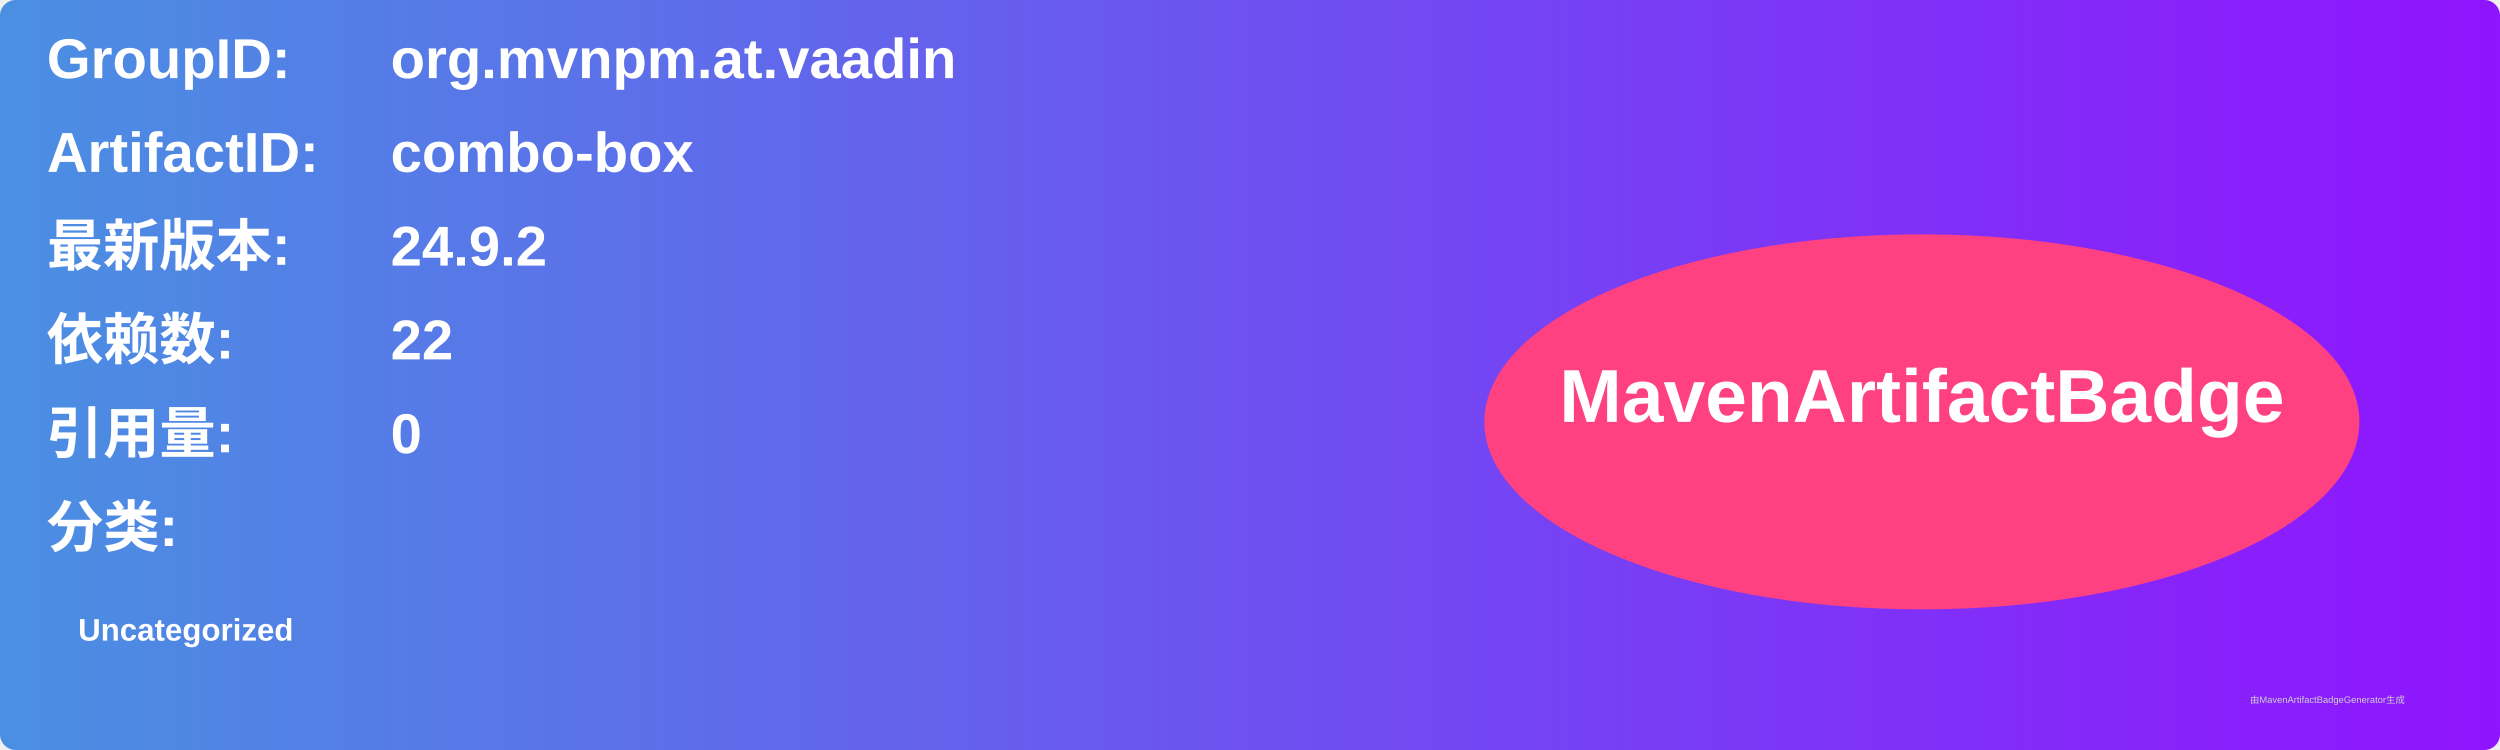
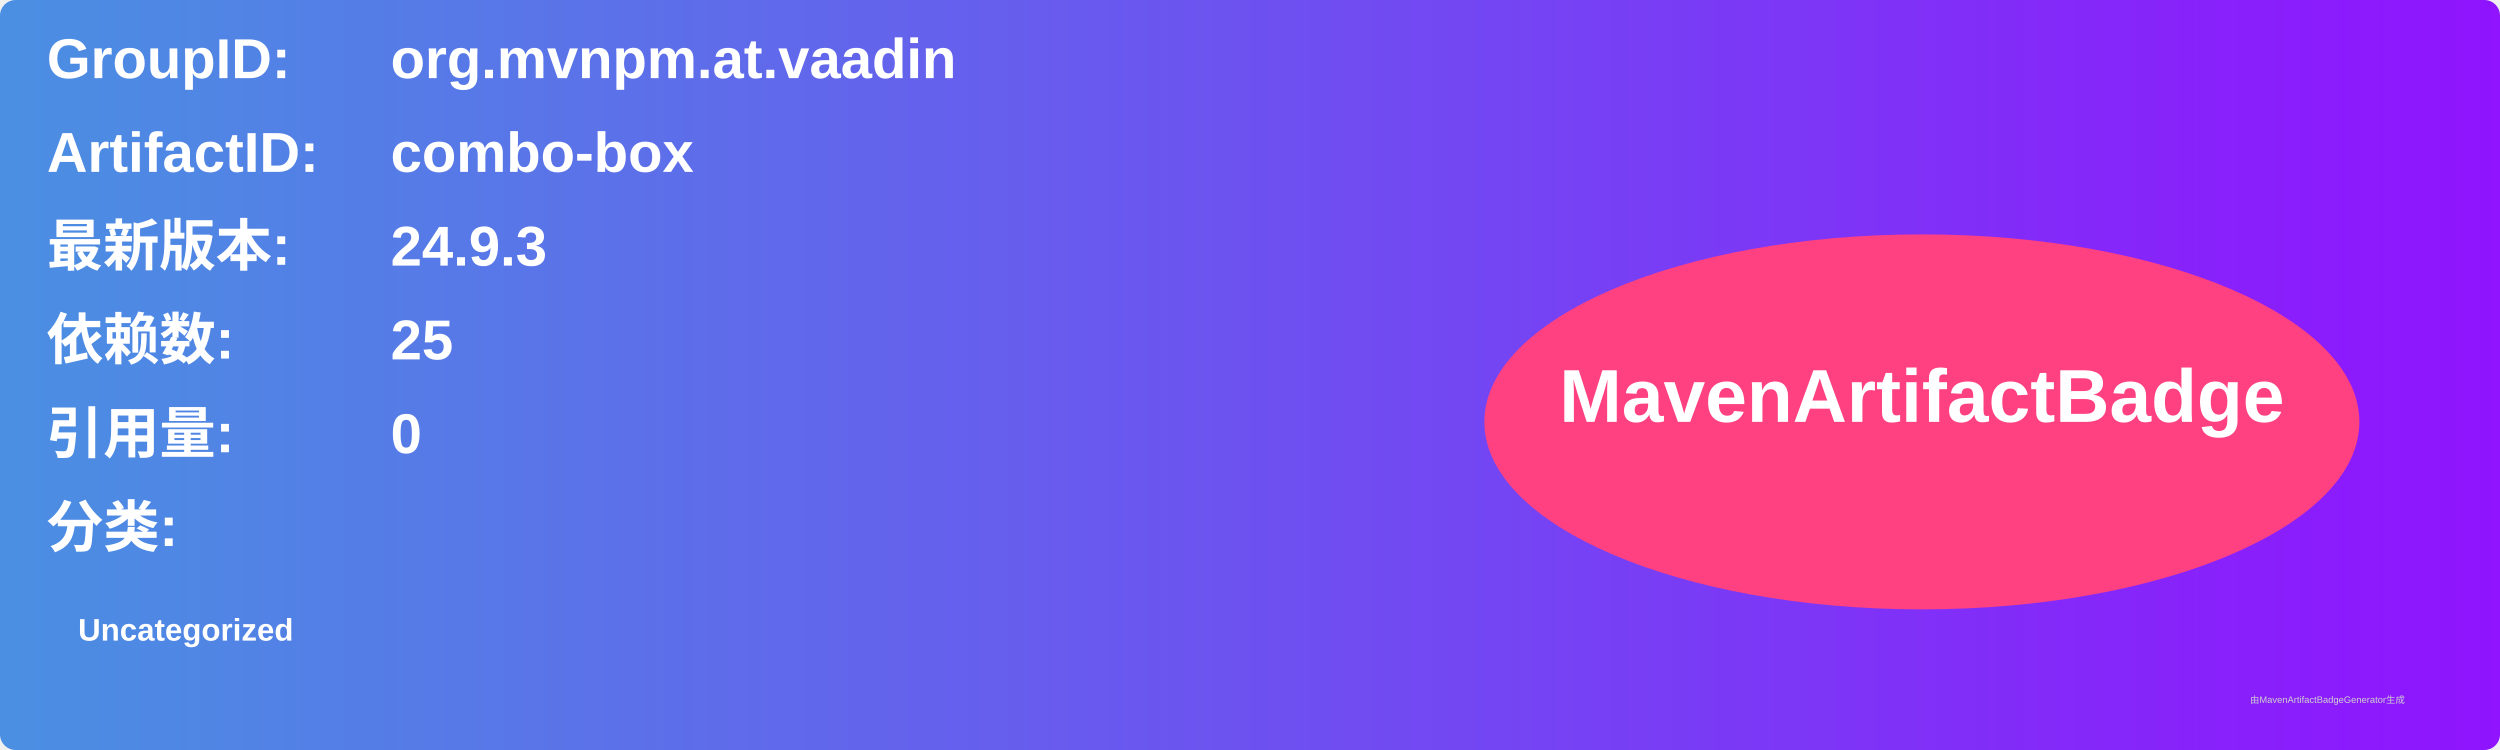
<svg xmlns="http://www.w3.org/2000/svg" width="800" height="240" viewBox="0 0 800 240">
  <linearGradient id="grad" x1="0%" y1="0%" x2="100%" y2="0%">
    <stop offset="0%" stop-color="#4a90e2" />
    <stop offset="100%" stop-color="#9013fe" />
  </linearGradient>
  <rect width="100%" height="100%" rx="5" ry="5" fill="url(#grad)" />
  <g transform="translate(15, 15)">
    <text x="0" y="10" font-family="Arial" font-size="18" fill="white" font-weight="bold" width="260">GroupID:</text>
    <text x="110" y="10" font-family="Arial" font-size="18" fill="white" font-weight="bold" width="460">org.mvnpm.at.vaadin</text>
    <text x="0" y="40" font-family="Arial" font-size="18" fill="white" font-weight="bold" width="260">ArtifactID:</text>
    <text x="110" y="40" font-family="Arial" font-size="18" fill="white" font-weight="bold" width="460">combo-box</text>
    <text x="0" y="70" font-family="Arial" font-size="18" fill="white" font-weight="bold">最新版本:</text>
    <text x="110" y="70" font-family="Arial" font-size="18" fill="white" font-weight="bold">
-       <tspan font-weight="bold">24.9.2</tspan>
+       <tspan font-weight="bold">24.9.3</tspan>
    </text>
    <text x="0" y="100" font-family="Arial" font-size="18" fill="white" font-weight="bold">依赖数: </text>
    <text x="110" y="100" font-family="Arial" font-size="18" fill="white">
-       <tspan font-weight="bold">22</tspan>
+       <tspan font-weight="bold">25</tspan>
    </text>
    <text x="0" y="130" font-family="Arial" font-size="18" fill="white" font-weight="bold">引用量: </text>
    <text x="110" y="130" font-family="Arial" font-size="18" fill="white">
      <tspan font-weight="bold">0</tspan>
    </text>
    <text x="0" y="160" font-family="Arial" font-size="18" fill="white" font-weight="bold">分类:</text>
    <text x="10" y="190" font-family="Arial" font-size="10" fill="white">
      <tspan font-weight="bold">Uncategorized</tspan>
    </text>
    <ellipse cx="600" cy="120" rx="140" ry="60" fill="#ff4081" />
    <text x="600" y="120" text-anchor="middle" font-family="Arial" font-size="24" fill="white" font-weight="bold">MavenArtifactBadge</text>
  </g>
  <text x="720" y="225" font-family="Arial" font-size="3" fill="#d0d0d0">由MavenArtifactBadgeGenerator生成</text>
</svg>
